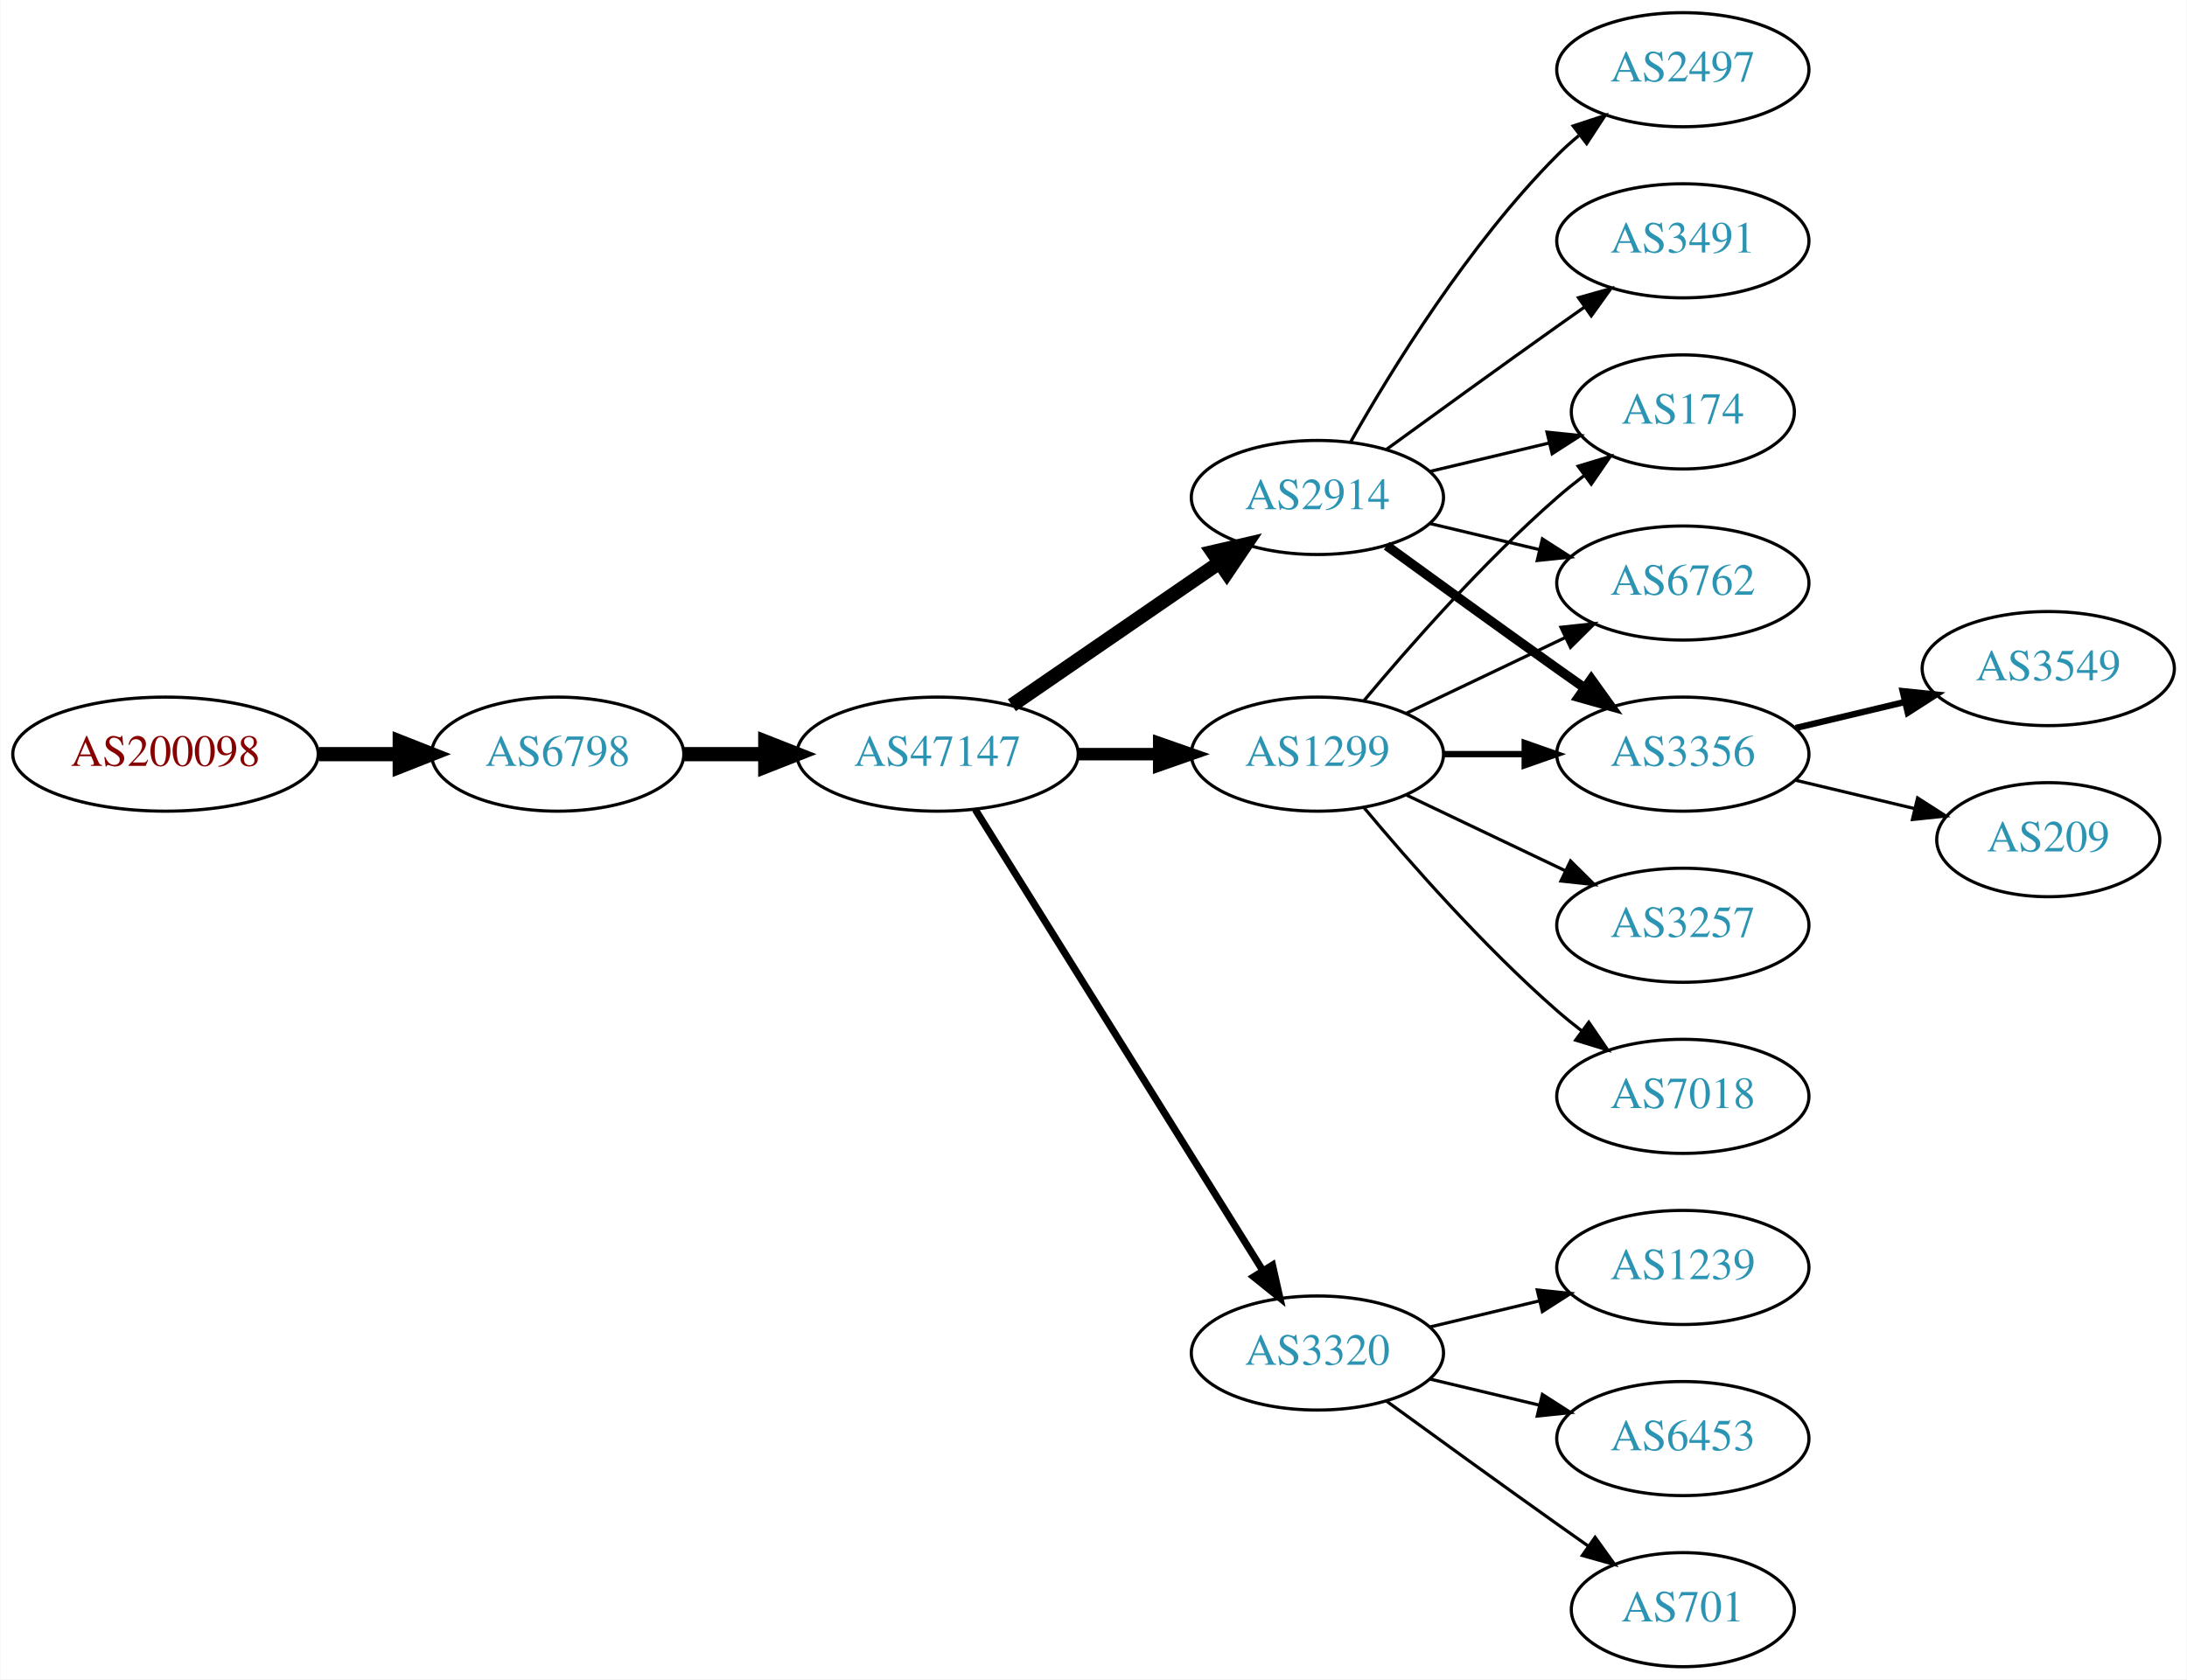
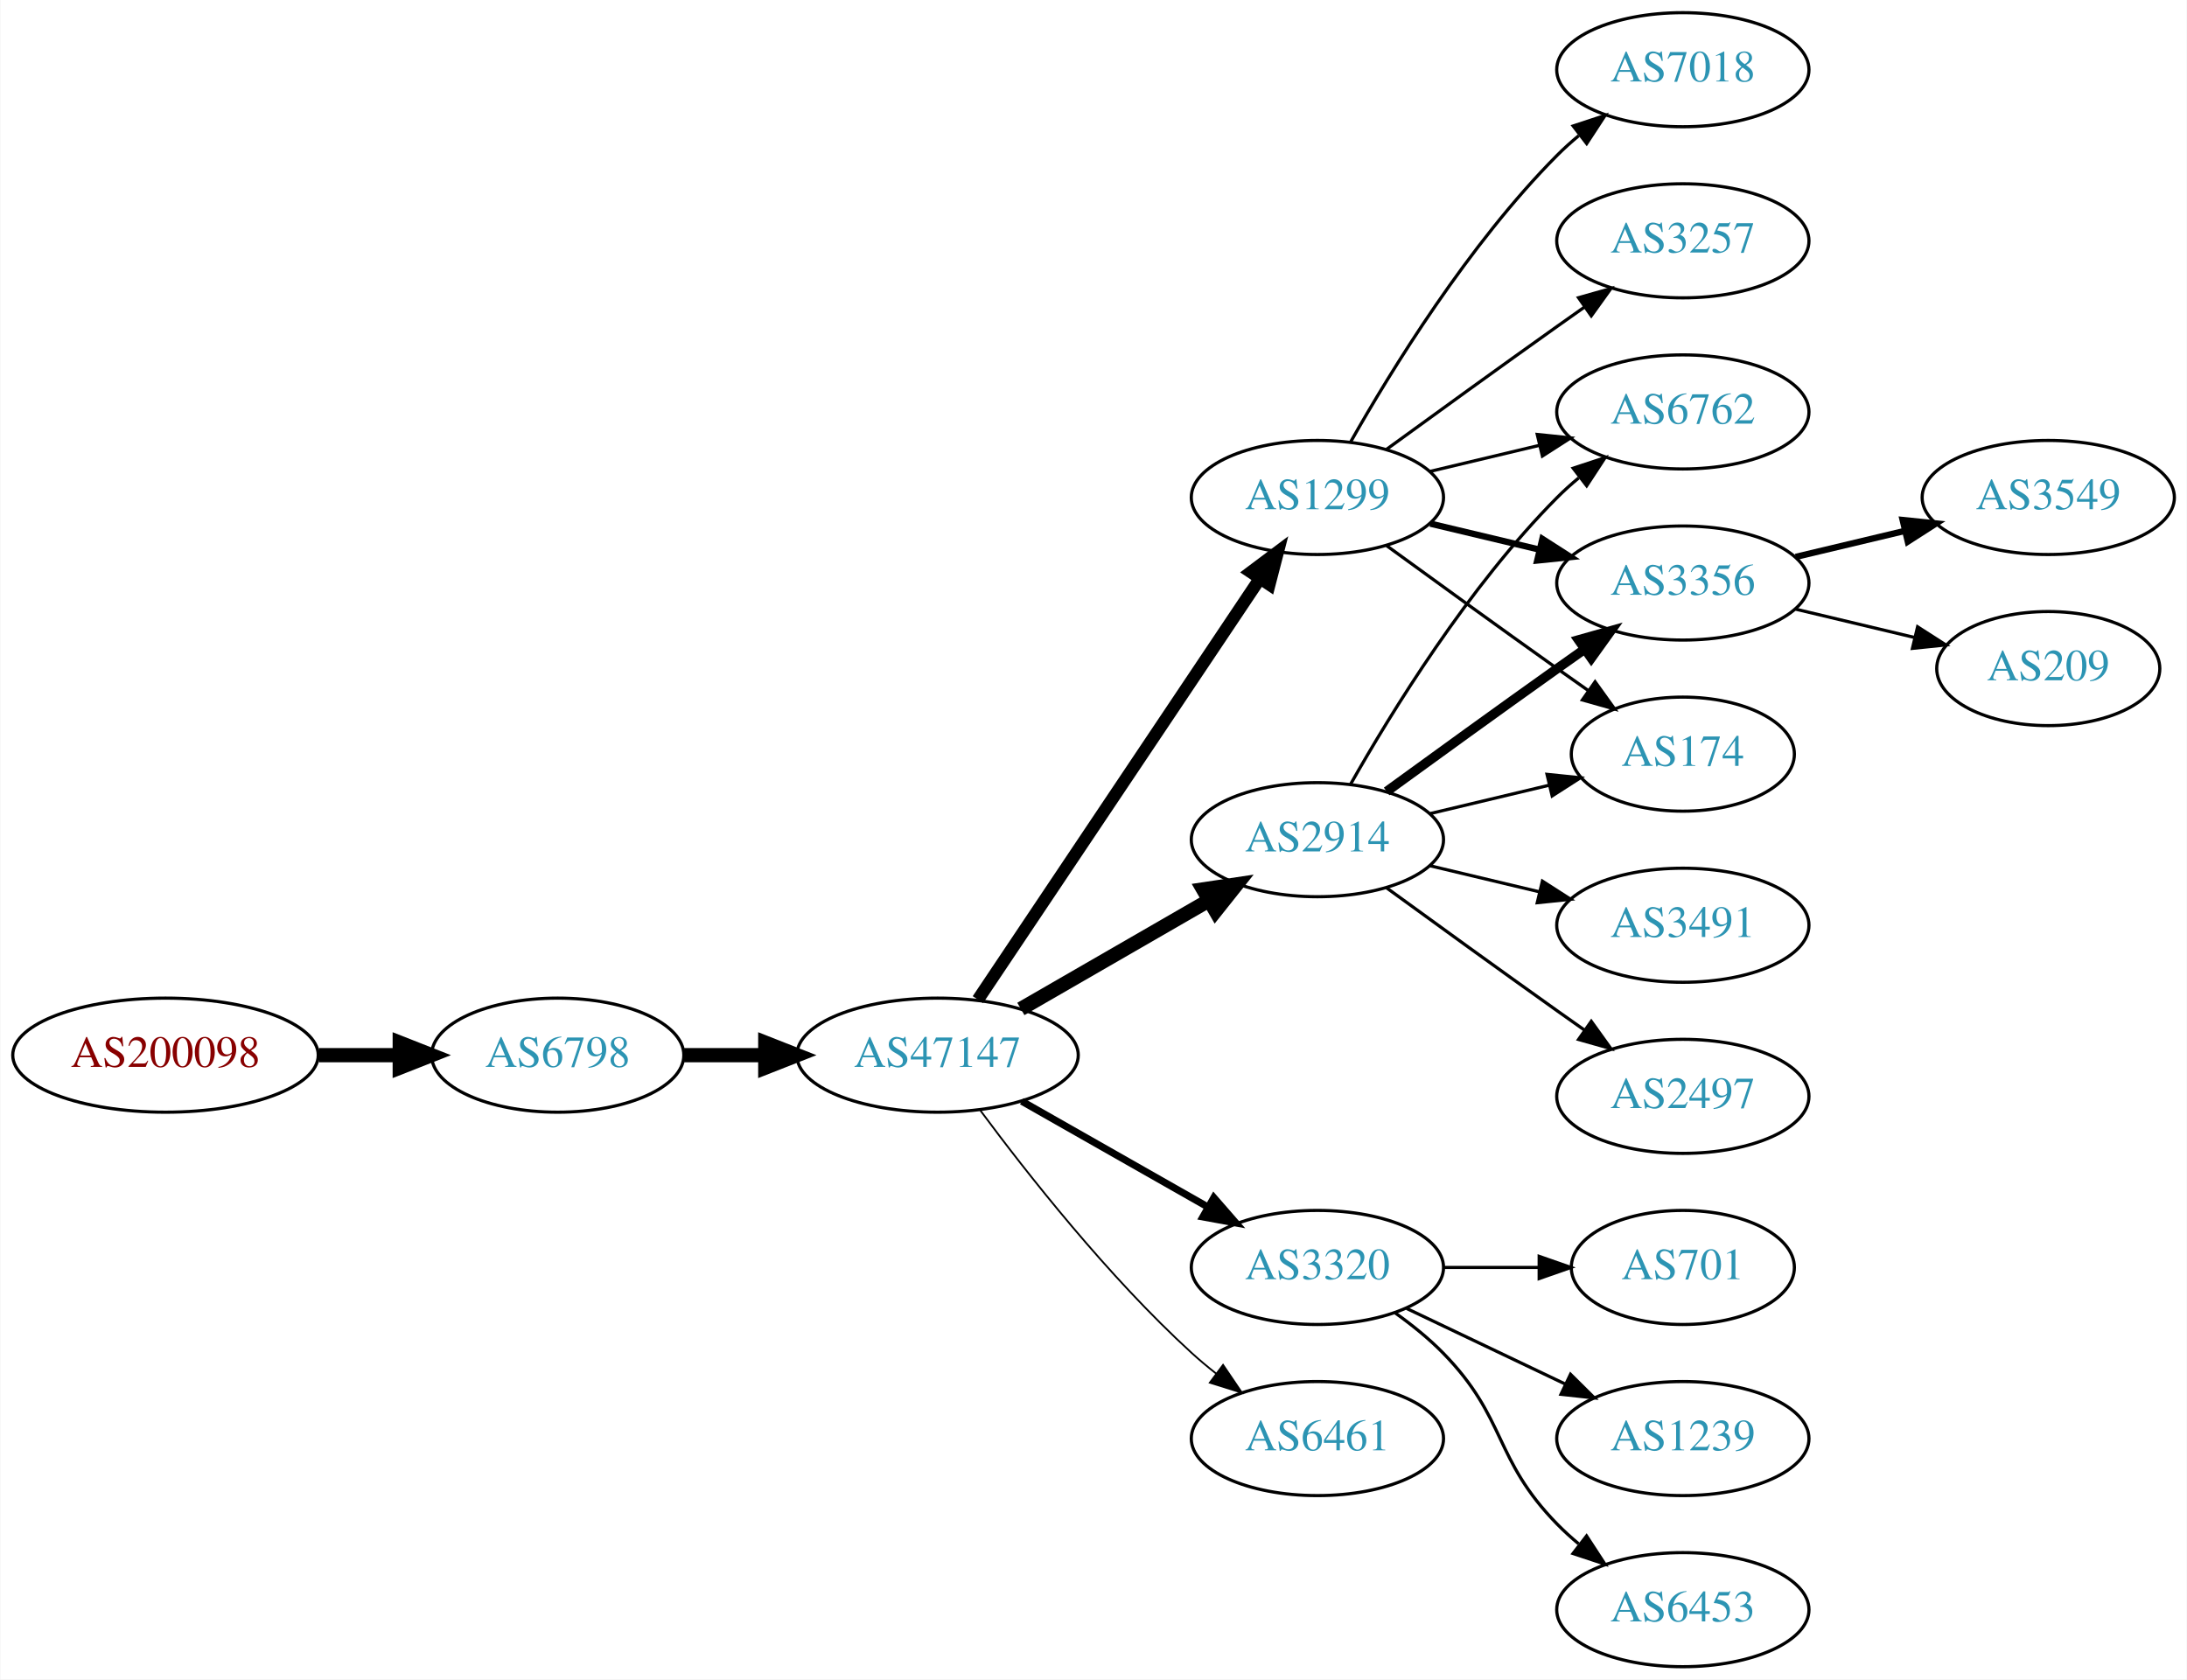
<svg xmlns="http://www.w3.org/2000/svg" xmlns:xlink="http://www.w3.org/1999/xlink" width="690pt" height="530pt" viewBox="0.00 0.00 689.76 530.00">
  <g id="graph0" class="graph" transform="scale(1 1) rotate(0) translate(4 526)">
    <polygon fill="white" stroke="none" points="-4,4 -4,-526 685.755,-526 685.755,4 -4,4" />
    <g id="node1" class="node">
      <g id="a_node1">
        <a xlink:href="/asn/200098" xlink:title="AS200098 ~ Netronics Harald Heinzel e.U. [AT]">
-           <ellipse fill="#ffffff" stroke="black" cx="48.096" cy="-288" rx="48.192" ry="18" />
-           <text text-anchor="middle" x="48.096" y="-284.3" font-family="Times,serif" font-size="14.00" fill="#880000">AS200098</text>
+           <ellipse fill="#ffffff" stroke="black" cx="48.096" cy="-193" rx="48.192" ry="18" />
+           <text text-anchor="middle" x="48.096" y="-189.3" font-family="Times,serif" font-size="14.00" fill="#880000">AS200098</text>
        </a>
      </g>
    </g>
    <g id="node2" class="node">
      <g id="a_node2">
        <a xlink:href="/asn/6798" xlink:title="AS6798 ~ Net4You Internet GmbH [AT]">
-           <ellipse fill="#ffffff" stroke="black" cx="171.838" cy="-288" rx="39.794" ry="18" />
-           <text text-anchor="middle" x="171.838" y="-284.3" font-family="Times,serif" font-size="14.00" fill="#2c94b3">AS6798</text>
+           <ellipse fill="#ffffff" stroke="black" cx="171.838" cy="-193" rx="39.794" ry="18" />
+           <text text-anchor="middle" x="171.838" y="-189.3" font-family="Times,serif" font-size="14.00" fill="#2c94b3">AS6798</text>
        </a>
      </g>
    </g>
    <g id="edge1" class="edge">
-       <path fill="none" stroke="black" stroke-width="4.5" d="M96.513,-288C104.867,-288 113.577,-288 121.969,-288" />
-       <polygon fill="black" stroke="black" stroke-width="4.5" points="122.004,-291.938 132.004,-288 122.004,-284.063 122.004,-291.938" />
+       <path fill="none" stroke="black" stroke-width="4.5" d="M96.513,-193C104.867,-193 113.577,-193 121.969,-193" />
+       <polygon fill="black" stroke="black" stroke-width="4.5" points="122.004,-196.938 132.004,-193 122.004,-189.063 122.004,-196.938" />
    </g>
    <g id="node3" class="node">
      <g id="a_node3">
        <a xlink:href="/asn/47147" xlink:title="AS47147 ~ ANEXIA Internetdienstleistungs GmbH [AT]">
-           <ellipse fill="#ffffff" stroke="black" cx="291.681" cy="-288" rx="44.393" ry="18" />
-           <text text-anchor="middle" x="291.681" y="-284.3" font-family="Times,serif" font-size="14.00" fill="#2c94b3">AS47147</text>
+           <ellipse fill="#ffffff" stroke="black" cx="291.681" cy="-193" rx="44.393" ry="18" />
+           <text text-anchor="middle" x="291.681" y="-189.3" font-family="Times,serif" font-size="14.00" fill="#2c94b3">AS47147</text>
        </a>
      </g>
    </g>
    <g id="edge2" class="edge">
-       <path fill="none" stroke="black" stroke-width="4.5" d="M211.751,-288C219.853,-288 228.528,-288 237.055,-288" />
-       <polygon fill="black" stroke="black" stroke-width="4.5" points="237.332,-291.938 247.332,-288 237.332,-284.063 237.332,-291.938" />
+       <path fill="none" stroke="black" stroke-width="4.5" d="M211.751,-193C219.853,-193 228.528,-193 237.055,-193" />
+       <polygon fill="black" stroke="black" stroke-width="4.5" points="237.332,-196.938 247.332,-193 237.332,-189.063 237.332,-196.938" />
    </g>
    <g id="node4" class="node">
      <g id="a_node4">
-         <a xlink:href="/asn/1299" xlink:title="AS1299 ~ Telia Carrier [EU]">
-           <ellipse fill="#ffffff" stroke="black" cx="411.523" cy="-288" rx="39.794" ry="18" />
-           <text text-anchor="middle" x="411.523" y="-284.3" font-family="Times,serif" font-size="14.00" fill="#2c94b3">AS1299</text>
+         <a xlink:href="/asn/2914" xlink:title="AS2914 ~ NTT America, Inc. [US]">
+           <ellipse fill="#ffffff" stroke="black" cx="411.523" cy="-261" rx="39.794" ry="18" />
+           <text text-anchor="middle" x="411.523" y="-257.3" font-family="Times,serif" font-size="14.00" fill="#2c94b3">AS2914</text>
        </a>
      </g>
    </g>
    <g id="edge3" class="edge">
-       <path fill="none" stroke="black" stroke-width="3.938" d="M335.892,-288C344.204,-288 352.967,-288 361.449,-288" />
-       <polygon fill="black" stroke="black" stroke-width="3.938" points="361.608,-291.5 371.608,-288 361.608,-284.5 361.608,-291.5" />
+       <path fill="none" stroke="black" stroke-width="4.5" d="M317.961,-207.588C335.28,-217.582 358.431,-230.941 377.247,-241.799" />
+       <polygon fill="black" stroke="black" stroke-width="4.5" points="375.462,-245.314 386.091,-246.902 379.398,-238.493 375.462,-245.314" />
    </g>
    <g id="node5" class="node">
      <g id="a_node5">
        <a xlink:href="/asn/3320" xlink:title="AS3320 ~ DTAG [DE]">
-           <ellipse fill="#ffffff" stroke="black" cx="411.523" cy="-99" rx="39.794" ry="18" />
-           <text text-anchor="middle" x="411.523" y="-95.3" font-family="Times,serif" font-size="14.00" fill="#2c94b3">AS3320</text>
+           <ellipse fill="#ffffff" stroke="black" cx="411.523" cy="-126" rx="39.794" ry="18" />
+           <text text-anchor="middle" x="411.523" y="-122.3" font-family="Times,serif" font-size="14.00" fill="#2c94b3">AS3320</text>
        </a>
      </g>
    </g>
    <g id="edge4" class="edge">
-       <path fill="none" stroke="black" stroke-width="2.25" d="M303.556,-270.558C324.339,-237.225 369.8,-164.314 394.228,-125.134" />
-       <polygon fill="black" stroke="black" stroke-width="2.25" points="397.353,-126.737 399.674,-116.4 391.413,-123.034 397.353,-126.737" />
+       <path fill="none" stroke="black" stroke-width="2.25" d="M318.251,-178.462C335.47,-168.672 358.355,-155.66 377.026,-145.045" />
+       <polygon fill="black" stroke="black" stroke-width="2.25" points="378.847,-148.036 385.81,-140.05 375.387,-141.95 378.847,-148.036" />
    </g>
    <g id="node6" class="node">
      <g id="a_node6">
-         <a xlink:href="/asn/2914" xlink:title="AS2914 ~ NTT America, Inc. [US]">
+         <a xlink:href="/asn/1299" xlink:title="AS1299 ~ Telia Carrier [EU]">
          <ellipse fill="#ffffff" stroke="black" cx="411.523" cy="-369" rx="39.794" ry="18" />
-           <text text-anchor="middle" x="411.523" y="-365.3" font-family="Times,serif" font-size="14.00" fill="#2c94b3">AS2914</text>
+           <text text-anchor="middle" x="411.523" y="-365.3" font-family="Times,serif" font-size="14.00" fill="#2c94b3">AS1299</text>
        </a>
      </g>
    </g>
    <g id="edge5" class="edge">
-       <path fill="none" stroke="black" stroke-width="4.5" d="M315.123,-303.426C333.704,-316.198 360.265,-334.455 380.645,-348.463" />
-       <polygon fill="black" stroke="black" stroke-width="4.5" points="378.488,-351.758 388.959,-354.178 382.949,-345.269 378.488,-351.758" />
+       <path fill="none" stroke="black" stroke-width="3.938" d="M304.411,-210.519C325.288,-241.699 368.976,-306.948 393.279,-343.245" />
+       <polygon fill="black" stroke="black" stroke-width="3.938" points="390.542,-345.449 399.014,-351.811 396.359,-341.555 390.542,-345.449" />
    </g>
    <g id="node7" class="node">
      <g id="a_node7">
-         <a xlink:href="/asn/174" xlink:title="AS174 ~ Cogent Communications [US]">
-           <ellipse fill="#ffffff" stroke="black" cx="526.816" cy="-396" rx="35.194" ry="18" />
-           <text text-anchor="middle" x="526.816" y="-392.3" font-family="Times,serif" font-size="14.00" fill="#2c94b3">AS174</text>
+         <a xlink:href="/asn/6461" xlink:title="AS6461 ~ Zayo Bandwidth [US]">
+           <ellipse fill="#ffffff" stroke="black" cx="411.523" cy="-72" rx="39.794" ry="18" />
+           <text text-anchor="middle" x="411.523" y="-68.3" font-family="Times,serif" font-size="14.00" fill="#2c94b3">AS6461</text>
        </a>
      </g>
    </g>
    <g id="edge6" class="edge">
-       <path fill="none" stroke="black" d="M426.153,-304.817C440.436,-321.929 463.982,-348.745 487.17,-369 489.839,-371.332 492.712,-373.648 495.642,-375.886" />
-       <polygon fill="black" stroke="black" points="493.793,-378.87 503.934,-381.939 497.92,-373.216 493.793,-378.87" />
+       <path fill="none" stroke="black" stroke-width="0.562" d="M305.201,-175.531C319.88,-155.714 345.566,-123.036 371.877,-99 374.294,-96.792 376.899,-94.615 379.575,-92.513" />
+       <polygon fill="black" stroke="black" stroke-width="0.562" points="381.758,-95.251 387.695,-86.476 377.581,-89.633 381.758,-95.251" />
    </g>
    <g id="node8" class="node">
      <g id="a_node8">
-         <a xlink:href="/asn/3257" xlink:title="AS3257 ~ GTT [DE]">
-           <ellipse fill="#ffffff" stroke="black" cx="526.816" cy="-234" rx="39.794" ry="18" />
-           <text text-anchor="middle" x="526.816" y="-230.3" font-family="Times,serif" font-size="14.00" fill="#2c94b3">AS3257</text>
+         <a xlink:href="/asn/6762" xlink:title="AS6762 ~ TELECOM ITALIA SPARKLE S.p.A. [IT]">
+           <ellipse fill="#ffffff" stroke="black" cx="526.816" cy="-396" rx="39.794" ry="18" />
+           <text text-anchor="middle" x="526.816" y="-392.3" font-family="Times,serif" font-size="14.00" fill="#2c94b3">AS6762</text>
        </a>
      </g>
    </g>
    <g id="edge7" class="edge">
-       <path fill="none" stroke="black" d="M439.66,-275.066C454.654,-267.919 473.475,-258.948 489.698,-251.215" />
-       <polygon fill="black" stroke="black" points="491.38,-254.291 498.901,-246.829 488.368,-247.972 491.38,-254.291" />
+       <path fill="none" stroke="black" d="M421.983,-278.49C434.765,-301.096 459.197,-340.886 487.17,-369 489.28,-371.121 491.576,-373.188 493.962,-375.171" />
+       <polygon fill="black" stroke="black" points="492.214,-378.242 502.277,-381.556 496.477,-372.69 492.214,-378.242" />
    </g>
    <g id="node9" class="node">
      <g id="a_node9">
-         <a xlink:href="/asn/6762" xlink:title="AS6762 ~ TELECOM ITALIA SPARKLE S.p.A. [IT]">
+         <a xlink:href="/asn/3356" xlink:title="AS3356 ~ Level 3 Parent, LLC [US]">
          <ellipse fill="#ffffff" stroke="black" cx="526.816" cy="-342" rx="39.794" ry="18" />
-           <text text-anchor="middle" x="526.816" y="-338.3" font-family="Times,serif" font-size="14.00" fill="#2c94b3">AS6762</text>
+           <text text-anchor="middle" x="526.816" y="-338.3" font-family="Times,serif" font-size="14.00" fill="#2c94b3">AS3356</text>
        </a>
      </g>
    </g>
    <g id="edge8" class="edge">
-       <path fill="none" stroke="black" d="M439.66,-300.934C454.654,-308.081 473.475,-317.052 489.698,-324.785" />
-       <polygon fill="black" stroke="black" points="488.368,-328.028 498.901,-329.171 491.38,-321.709 488.368,-328.028" />
+       <path fill="none" stroke="black" stroke-width="3" d="M433.371,-276.222C448.305,-287.091 468.919,-302.025 487.17,-315 489.99,-317.005 492.933,-319.085 495.881,-321.159" />
+       <polygon fill="black" stroke="black" stroke-width="3" points="493.908,-324.05 504.106,-326.926 497.927,-318.319 493.908,-324.05" />
    </g>
    <g id="node10" class="node">
      <g id="a_node10">
-         <a xlink:href="/asn/3356" xlink:title="AS3356 ~ Level 3 Parent, LLC [US]">
-           <ellipse fill="#ffffff" stroke="black" cx="526.816" cy="-288" rx="39.794" ry="18" />
-           <text text-anchor="middle" x="526.816" y="-284.3" font-family="Times,serif" font-size="14.00" fill="#2c94b3">AS3356</text>
+         <a xlink:href="/asn/174" xlink:title="AS174 ~ Cogent Communications [US]">
+           <ellipse fill="#ffffff" stroke="black" cx="526.816" cy="-288" rx="35.194" ry="18" />
+           <text text-anchor="middle" x="526.816" y="-284.3" font-family="Times,serif" font-size="14.00" fill="#2c94b3">AS174</text>
        </a>
      </g>
    </g>
    <g id="edge9" class="edge">
-       <path fill="none" stroke="black" stroke-width="2" d="M451.195,-288C459.398,-288 468.162,-288 476.694,-288" />
-       <polygon fill="black" stroke="black" stroke-width="2" points="476.934,-291.5 486.934,-288 476.933,-284.5 476.934,-291.5" />
+       <path fill="none" stroke="black" d="M447.13,-269.248C458.925,-272.058 472.229,-275.229 484.497,-278.153" />
+       <polygon fill="black" stroke="black" points="483.963,-281.624 494.502,-280.537 485.586,-274.814 483.963,-281.624" />
    </g>
    <g id="node11" class="node">
      <g id="a_node11">
-         <a xlink:href="/asn/7018" xlink:title="AS7018 ~ AT&amp;T Services, Inc. [US]">
-           <ellipse fill="#ffffff" stroke="black" cx="526.816" cy="-180" rx="39.794" ry="18" />
-           <text text-anchor="middle" x="526.816" y="-176.3" font-family="Times,serif" font-size="14.00" fill="#2c94b3">AS7018</text>
+         <a xlink:href="/asn/3491" xlink:title="AS3491 ~ PCCW Global, Inc. [US]">
+           <ellipse fill="#ffffff" stroke="black" cx="526.816" cy="-234" rx="39.794" ry="18" />
+           <text text-anchor="middle" x="526.816" y="-230.3" font-family="Times,serif" font-size="14.00" fill="#2c94b3">AS3491</text>
        </a>
      </g>
    </g>
    <g id="edge10" class="edge">
-       <path fill="none" stroke="black" d="M426.153,-271.183C440.436,-254.071 463.982,-227.255 487.17,-207 489.635,-204.846 492.274,-202.706 494.971,-200.628" />
-       <polygon fill="black" stroke="black" points="497.144,-203.375 503.125,-194.63 492.996,-197.736 497.144,-203.375" />
+       <path fill="none" stroke="black" d="M447.13,-252.752C458.002,-250.162 470.156,-247.265 481.598,-244.538" />
+       <polygon fill="black" stroke="black" points="482.505,-247.92 491.421,-242.197 480.882,-241.111 482.505,-247.92" />
    </g>
    <g id="node12" class="node">
      <g id="a_node12">
-         <a xlink:href="/asn/1239" xlink:title="AS1239 ~ Sprint [US]">
-           <ellipse fill="#ffffff" stroke="black" cx="526.816" cy="-126" rx="39.794" ry="18" />
-           <text text-anchor="middle" x="526.816" y="-122.3" font-family="Times,serif" font-size="14.00" fill="#2c94b3">AS1239</text>
+         <a xlink:href="/asn/2497" xlink:title="AS2497 ~ Internet Initiative Japan Inc. [JP]">
+           <ellipse fill="#ffffff" stroke="black" cx="526.816" cy="-180" rx="39.794" ry="18" />
+           <text text-anchor="middle" x="526.816" y="-176.3" font-family="Times,serif" font-size="14.00" fill="#2c94b3">AS2497</text>
        </a>
      </g>
    </g>
    <g id="edge11" class="edge">
-       <path fill="none" stroke="black" d="M447.13,-107.248C458.002,-109.838 470.156,-112.735 481.598,-115.462" />
-       <polygon fill="black" stroke="black" points="480.882,-118.889 491.421,-117.803 482.505,-112.08 480.882,-118.889" />
+       <path fill="none" stroke="black" d="M433.371,-245.778C448.305,-234.909 468.919,-219.975 487.17,-207 489.99,-204.995 492.933,-202.915 495.881,-200.841" />
+       <polygon fill="black" stroke="black" points="497.927,-203.681 504.106,-195.074 493.908,-197.95 497.927,-203.681" />
    </g>
    <g id="node13" class="node">
      <g id="a_node13">
-         <a xlink:href="/asn/6453" xlink:title="AS6453 ~ TATA COMMUNICATIONS (AMERICA) INC [US]">
-           <ellipse fill="#ffffff" stroke="black" cx="526.816" cy="-72" rx="39.794" ry="18" />
-           <text text-anchor="middle" x="526.816" y="-68.3" font-family="Times,serif" font-size="14.00" fill="#2c94b3">AS6453</text>
+         <a xlink:href="/asn/701" xlink:title="AS701 ~ UUNET [US]">
+           <ellipse fill="#ffffff" stroke="black" cx="526.816" cy="-126" rx="35.194" ry="18" />
+           <text text-anchor="middle" x="526.816" y="-122.3" font-family="Times,serif" font-size="14.00" fill="#2c94b3">AS701</text>
        </a>
      </g>
    </g>
    <g id="edge12" class="edge">
-       <path fill="none" stroke="black" d="M447.13,-90.752C458.002,-88.162 470.156,-85.265 481.598,-82.538" />
-       <polygon fill="black" stroke="black" points="482.505,-85.92 491.421,-80.197 480.882,-79.111 482.505,-85.92" />
+       <path fill="none" stroke="black" d="M451.195,-126C460.901,-126 471.391,-126 481.354,-126" />
+       <polygon fill="black" stroke="black" points="481.491,-129.5 491.491,-126 481.49,-122.5 481.491,-129.5" />
    </g>
    <g id="node14" class="node">
      <g id="a_node14">
-         <a xlink:href="/asn/701" xlink:title="AS701 ~ UUNET [US]">
-           <ellipse fill="#ffffff" stroke="black" cx="526.816" cy="-18" rx="35.194" ry="18" />
-           <text text-anchor="middle" x="526.816" y="-14.3" font-family="Times,serif" font-size="14.00" fill="#2c94b3">AS701</text>
+         <a xlink:href="/asn/1239" xlink:title="AS1239 ~ Sprint [US]">
+           <ellipse fill="#ffffff" stroke="black" cx="526.816" cy="-72" rx="39.794" ry="18" />
+           <text text-anchor="middle" x="526.816" y="-68.3" font-family="Times,serif" font-size="14.00" fill="#2c94b3">AS1239</text>
        </a>
      </g>
    </g>
    <g id="edge13" class="edge">
-       <path fill="none" stroke="black" d="M433.371,-83.778C448.305,-72.909 468.919,-57.975 487.17,-45 490.38,-42.718 493.749,-40.339 497.103,-37.982" />
-       <polygon fill="black" stroke="black" points="499.132,-40.834 505.314,-32.23 495.116,-35.101 499.132,-40.834" />
-     </g>
-     <g id="edge16" class="edge">
-       <path fill="none" stroke="black" d="M447.13,-377.248C458.925,-380.058 472.229,-383.229 484.497,-386.153" />
-       <polygon fill="black" stroke="black" points="483.963,-389.624 494.502,-388.537 485.586,-382.814 483.963,-389.624" />
-     </g>
-     <g id="edge14" class="edge">
-       <path fill="none" stroke="black" d="M447.13,-360.752C458.002,-358.162 470.156,-355.265 481.598,-352.538" />
-       <polygon fill="black" stroke="black" points="482.505,-355.92 491.421,-350.197 480.882,-349.111 482.505,-355.92" />
-     </g>
-     <g id="edge15" class="edge">
-       <path fill="none" stroke="black" stroke-width="3" d="M433.371,-353.778C448.305,-342.909 468.919,-327.975 487.17,-315 489.99,-312.995 492.933,-310.915 495.881,-308.841" />
-       <polygon fill="black" stroke="black" stroke-width="3" points="497.927,-311.681 504.106,-303.074 493.908,-305.95 497.927,-311.681" />
+       <path fill="none" stroke="black" d="M439.66,-113.066C454.654,-105.919 473.475,-96.948 489.698,-89.215" />
+       <polygon fill="black" stroke="black" points="491.38,-92.291 498.901,-84.829 488.368,-85.972 491.38,-92.291" />
    </g>
    <g id="node15" class="node">
      <g id="a_node15">
-         <a xlink:href="/asn/2497" xlink:title="AS2497 ~ Internet Initiative Japan Inc. [JP]">
+         <a xlink:href="/asn/6453" xlink:title="AS6453 ~ TATA COMMUNICATIONS (AMERICA) INC [US]">
+           <ellipse fill="#ffffff" stroke="black" cx="526.816" cy="-18" rx="39.794" ry="18" />
+           <text text-anchor="middle" x="526.816" y="-14.3" font-family="Times,serif" font-size="14.00" fill="#2c94b3">AS6453</text>
+         </a>
+       </g>
+     </g>
+     <g id="edge14" class="edge">
+       <path fill="none" stroke="black" d="M436.117,-111.611C441.373,-107.852 446.705,-103.563 451.17,-99 471.342,-78.383 466.997,-65.617 487.17,-45 489.262,-42.861 491.546,-40.782 493.922,-38.79" />
+       <polygon fill="black" stroke="black" points="496.441,-41.268 502.222,-32.389 492.166,-35.725 496.441,-41.268" />
+     </g>
+     <g id="edge19" class="edge">
+       <path fill="none" stroke="black" d="M447.13,-377.248C458.002,-379.838 470.156,-382.735 481.598,-385.462" />
+       <polygon fill="black" stroke="black" points="480.882,-388.889 491.421,-387.803 482.505,-382.08 480.882,-388.889" />
+     </g>
+     <g id="edge15" class="edge">
+       <path fill="none" stroke="black" stroke-width="2" d="M447.13,-360.752C458.002,-358.162 470.156,-355.265 481.598,-352.538" />
+       <polygon fill="black" stroke="black" stroke-width="2" points="482.505,-355.92 491.421,-350.197 480.882,-349.111 482.505,-355.92" />
+     </g>
+     <g id="edge16" class="edge">
+       <path fill="none" stroke="black" d="M433.371,-353.778C448.305,-342.909 468.919,-327.975 487.17,-315 490.38,-312.718 493.749,-310.339 497.103,-307.982" />
+       <polygon fill="black" stroke="black" points="499.132,-310.834 505.314,-302.23 495.116,-305.101 499.132,-310.834" />
+     </g>
+     <g id="node16" class="node">
+       <g id="a_node16">
+         <a xlink:href="/asn/7018" xlink:title="AS7018 ~ AT&amp;T Services, Inc. [US]">
          <ellipse fill="#ffffff" stroke="black" cx="526.816" cy="-504" rx="39.794" ry="18" />
-           <text text-anchor="middle" x="526.816" y="-500.3" font-family="Times,serif" font-size="14.00" fill="#2c94b3">AS2497</text>
+           <text text-anchor="middle" x="526.816" y="-500.3" font-family="Times,serif" font-size="14.00" fill="#2c94b3">AS7018</text>
        </a>
      </g>
    </g>
    <g id="edge17" class="edge">
      <path fill="none" stroke="black" d="M421.983,-386.49C434.765,-409.096 459.197,-448.886 487.17,-477 489.28,-479.121 491.576,-481.188 493.962,-483.171" />
      <polygon fill="black" stroke="black" points="492.214,-486.242 502.277,-489.556 496.477,-480.69 492.214,-486.242" />
    </g>
-     <g id="node16" class="node">
-       <g id="a_node16">
-         <a xlink:href="/asn/3491" xlink:title="AS3491 ~ PCCW Global, Inc. [US]">
+     <g id="node17" class="node">
+       <g id="a_node17">
+         <a xlink:href="/asn/3257" xlink:title="AS3257 ~ GTT [DE]">
          <ellipse fill="#ffffff" stroke="black" cx="526.816" cy="-450" rx="39.794" ry="18" />
-           <text text-anchor="middle" x="526.816" y="-446.3" font-family="Times,serif" font-size="14.00" fill="#2c94b3">AS3491</text>
+           <text text-anchor="middle" x="526.816" y="-446.3" font-family="Times,serif" font-size="14.00" fill="#2c94b3">AS3257</text>
        </a>
      </g>
    </g>
    <g id="edge18" class="edge">
      <path fill="none" stroke="black" d="M433.371,-384.222C448.305,-395.091 468.919,-410.025 487.17,-423 489.99,-425.005 492.933,-427.085 495.881,-429.159" />
      <polygon fill="black" stroke="black" points="493.908,-432.05 504.106,-434.926 497.927,-426.319 493.908,-432.05" />
    </g>
-     <g id="node17" class="node">
-       <g id="a_node17">
-         <a xlink:href="/asn/3549" xlink:title="AS3549 ~ Level 3 Parent, LLC [US]">
-           <ellipse fill="#ffffff" stroke="black" cx="642.109" cy="-315" rx="39.794" ry="18" />
-           <text text-anchor="middle" x="642.109" y="-311.3" font-family="Times,serif" font-size="14.00" fill="#2c94b3">AS3549</text>
-         </a>
-       </g>
-     </g>
-     <g id="edge19" class="edge">
-       <path fill="none" stroke="black" stroke-width="2" d="M562.423,-296.248C573.295,-298.838 585.449,-301.735 596.891,-304.462" />
-       <polygon fill="black" stroke="black" stroke-width="2" points="596.175,-307.889 606.714,-306.803 597.798,-301.08 596.175,-307.889" />
-     </g>
    <g id="node18" class="node">
      <g id="a_node18">
+         <a xlink:href="/asn/3549" xlink:title="AS3549 ~ Level 3 Parent, LLC [US]">
+           <ellipse fill="#ffffff" stroke="black" cx="642.109" cy="-369" rx="39.794" ry="18" />
+           <text text-anchor="middle" x="642.109" y="-365.3" font-family="Times,serif" font-size="14.00" fill="#2c94b3">AS3549</text>
+         </a>
+       </g>
+     </g>
+     <g id="edge20" class="edge">
+       <path fill="none" stroke="black" stroke-width="2" d="M562.423,-350.248C573.295,-352.838 585.449,-355.735 596.891,-358.462" />
+       <polygon fill="black" stroke="black" stroke-width="2" points="596.175,-361.889 606.714,-360.803 597.798,-355.08 596.175,-361.889" />
+     </g>
+     <g id="node19" class="node">
+       <g id="a_node19">
        <a xlink:href="/asn/209" xlink:title="AS209 ~ CenturyLink Communications, LLC [US]">
-           <ellipse fill="#ffffff" stroke="black" cx="642.109" cy="-261" rx="35.194" ry="18" />
-           <text text-anchor="middle" x="642.109" y="-257.3" font-family="Times,serif" font-size="14.00" fill="#2c94b3">AS209</text>
-         </a>
-       </g>
-     </g>
-     <g id="edge20" class="edge">
-       <path fill="none" stroke="black" d="M562.423,-279.752C574.218,-276.942 587.522,-273.771 599.79,-270.847" />
-       <polygon fill="black" stroke="black" points="600.879,-274.186 609.795,-268.463 599.256,-267.376 600.879,-274.186" />
+           <ellipse fill="#ffffff" stroke="black" cx="642.109" cy="-315" rx="35.194" ry="18" />
+           <text text-anchor="middle" x="642.109" y="-311.3" font-family="Times,serif" font-size="14.00" fill="#2c94b3">AS209</text>
+         </a>
+       </g>
+     </g>
+     <g id="edge21" class="edge">
+       <path fill="none" stroke="black" d="M562.423,-333.752C574.218,-330.942 587.522,-327.771 599.79,-324.847" />
+       <polygon fill="black" stroke="black" points="600.879,-328.186 609.795,-322.463 599.256,-321.376 600.879,-328.186" />
    </g>
  </g>
</svg>
